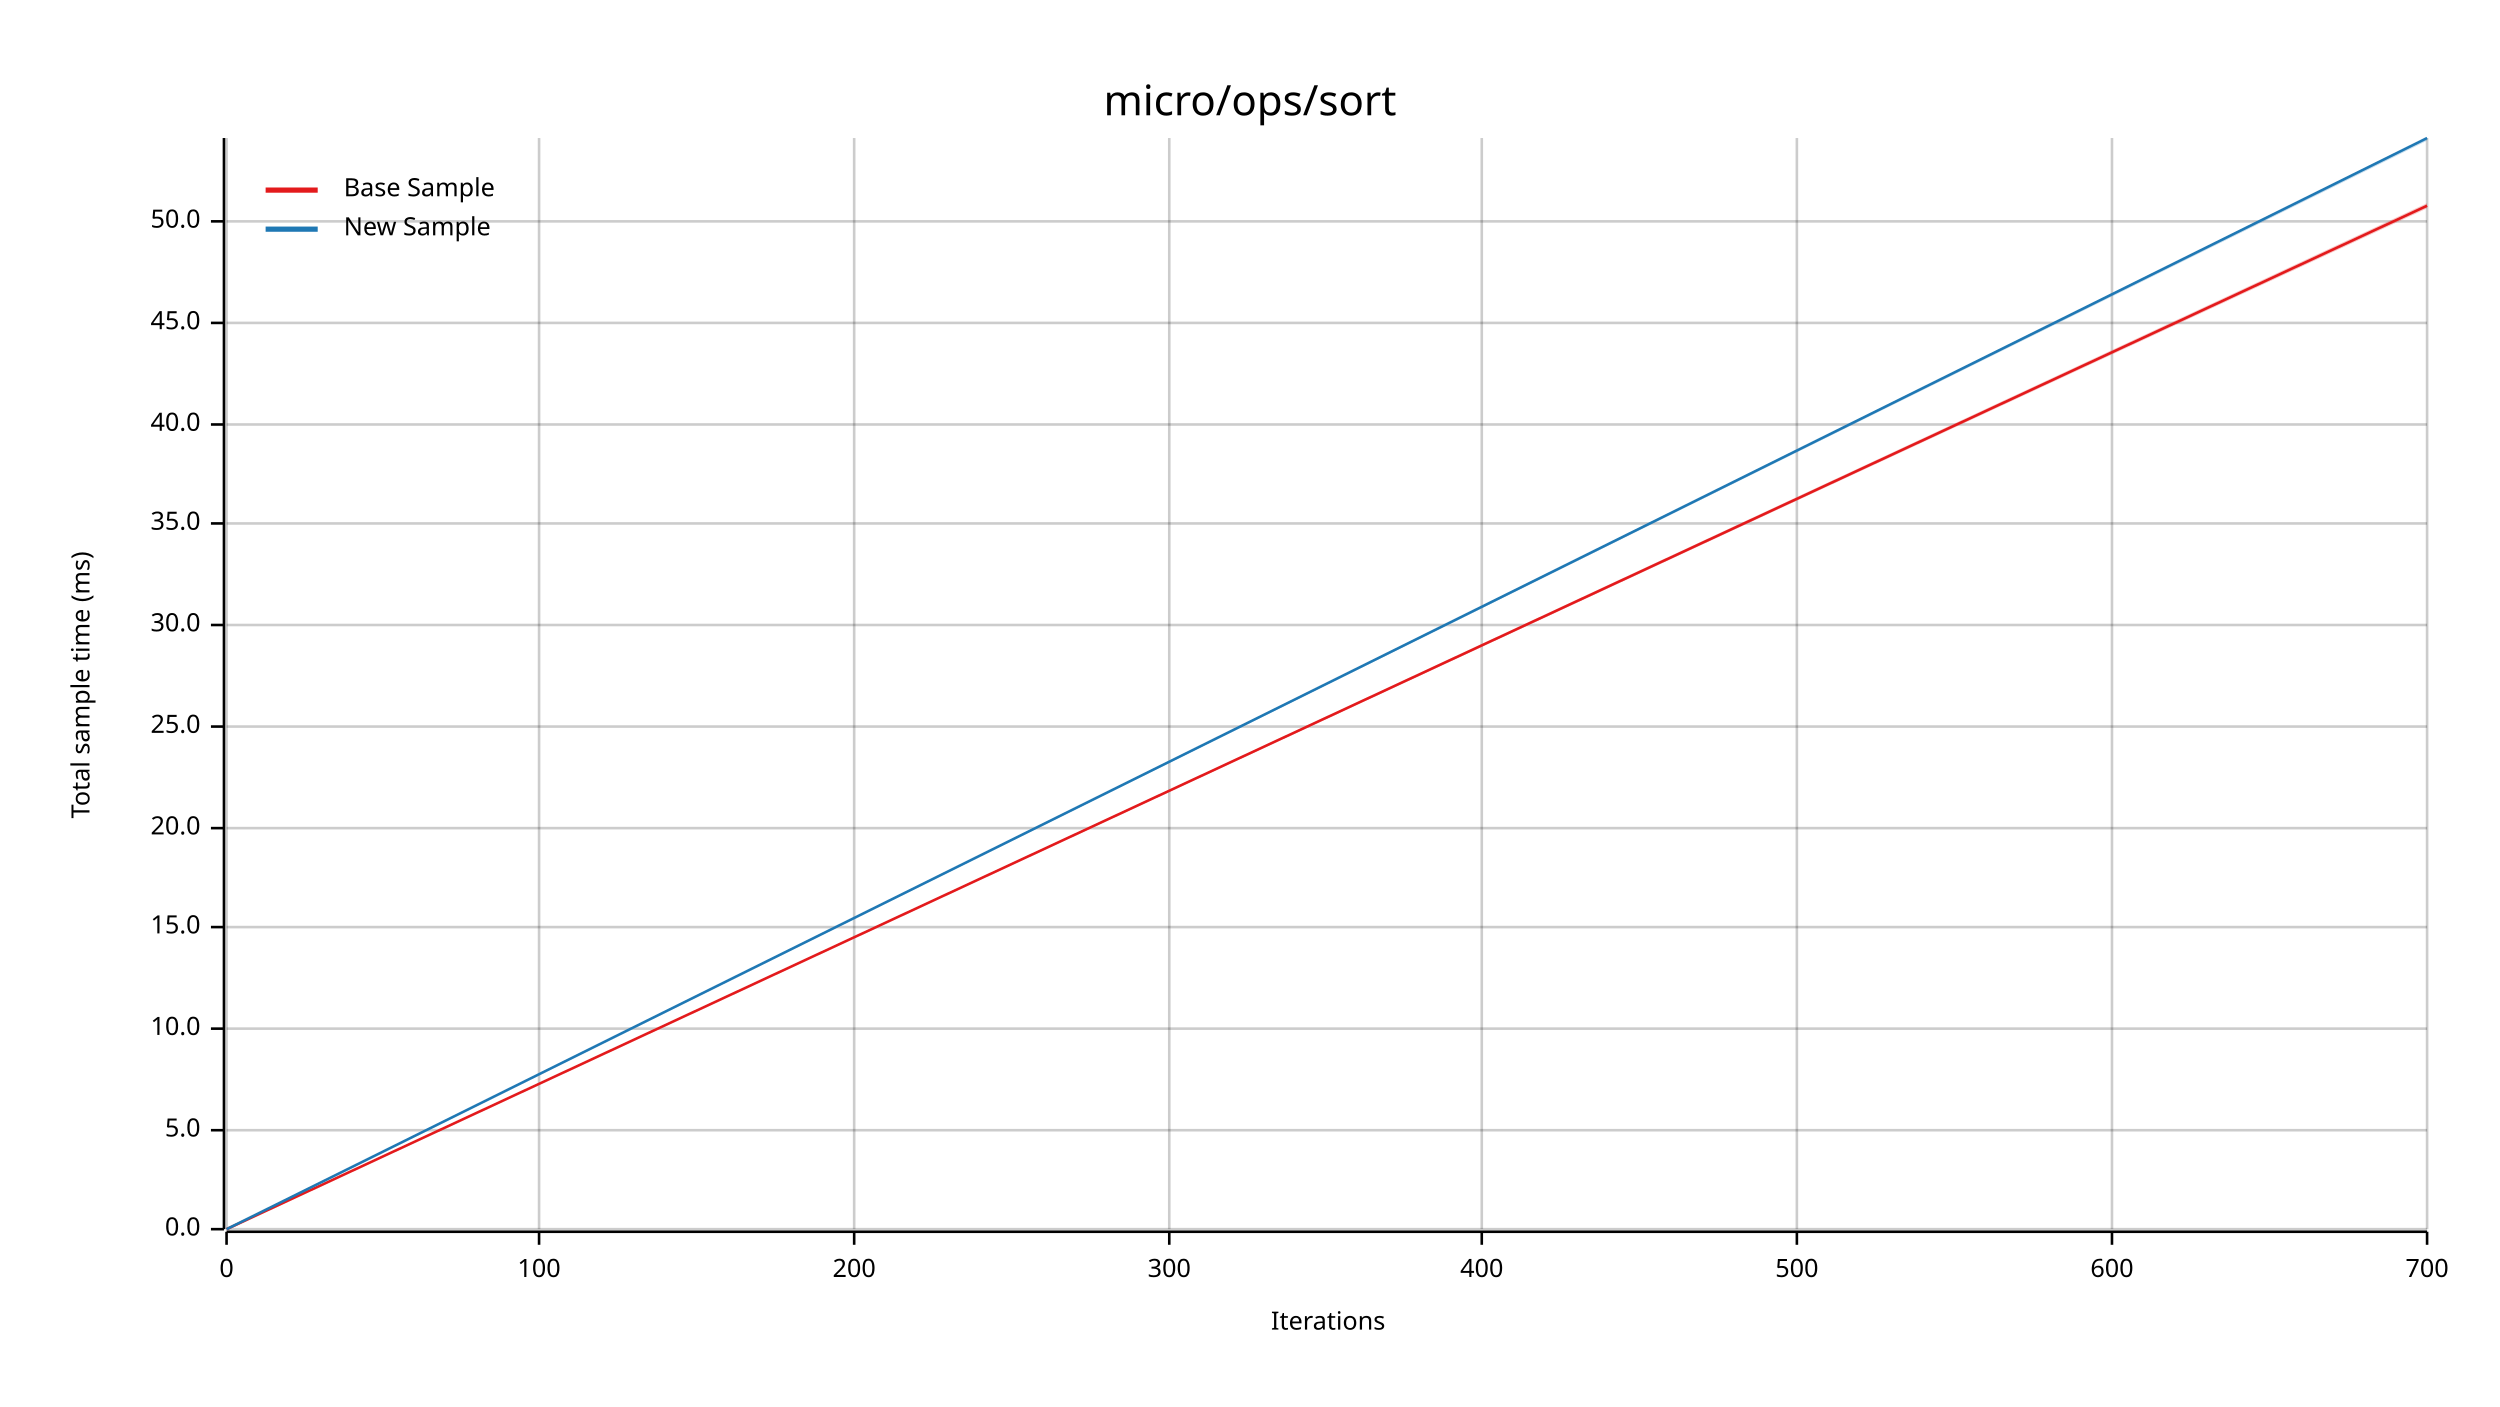
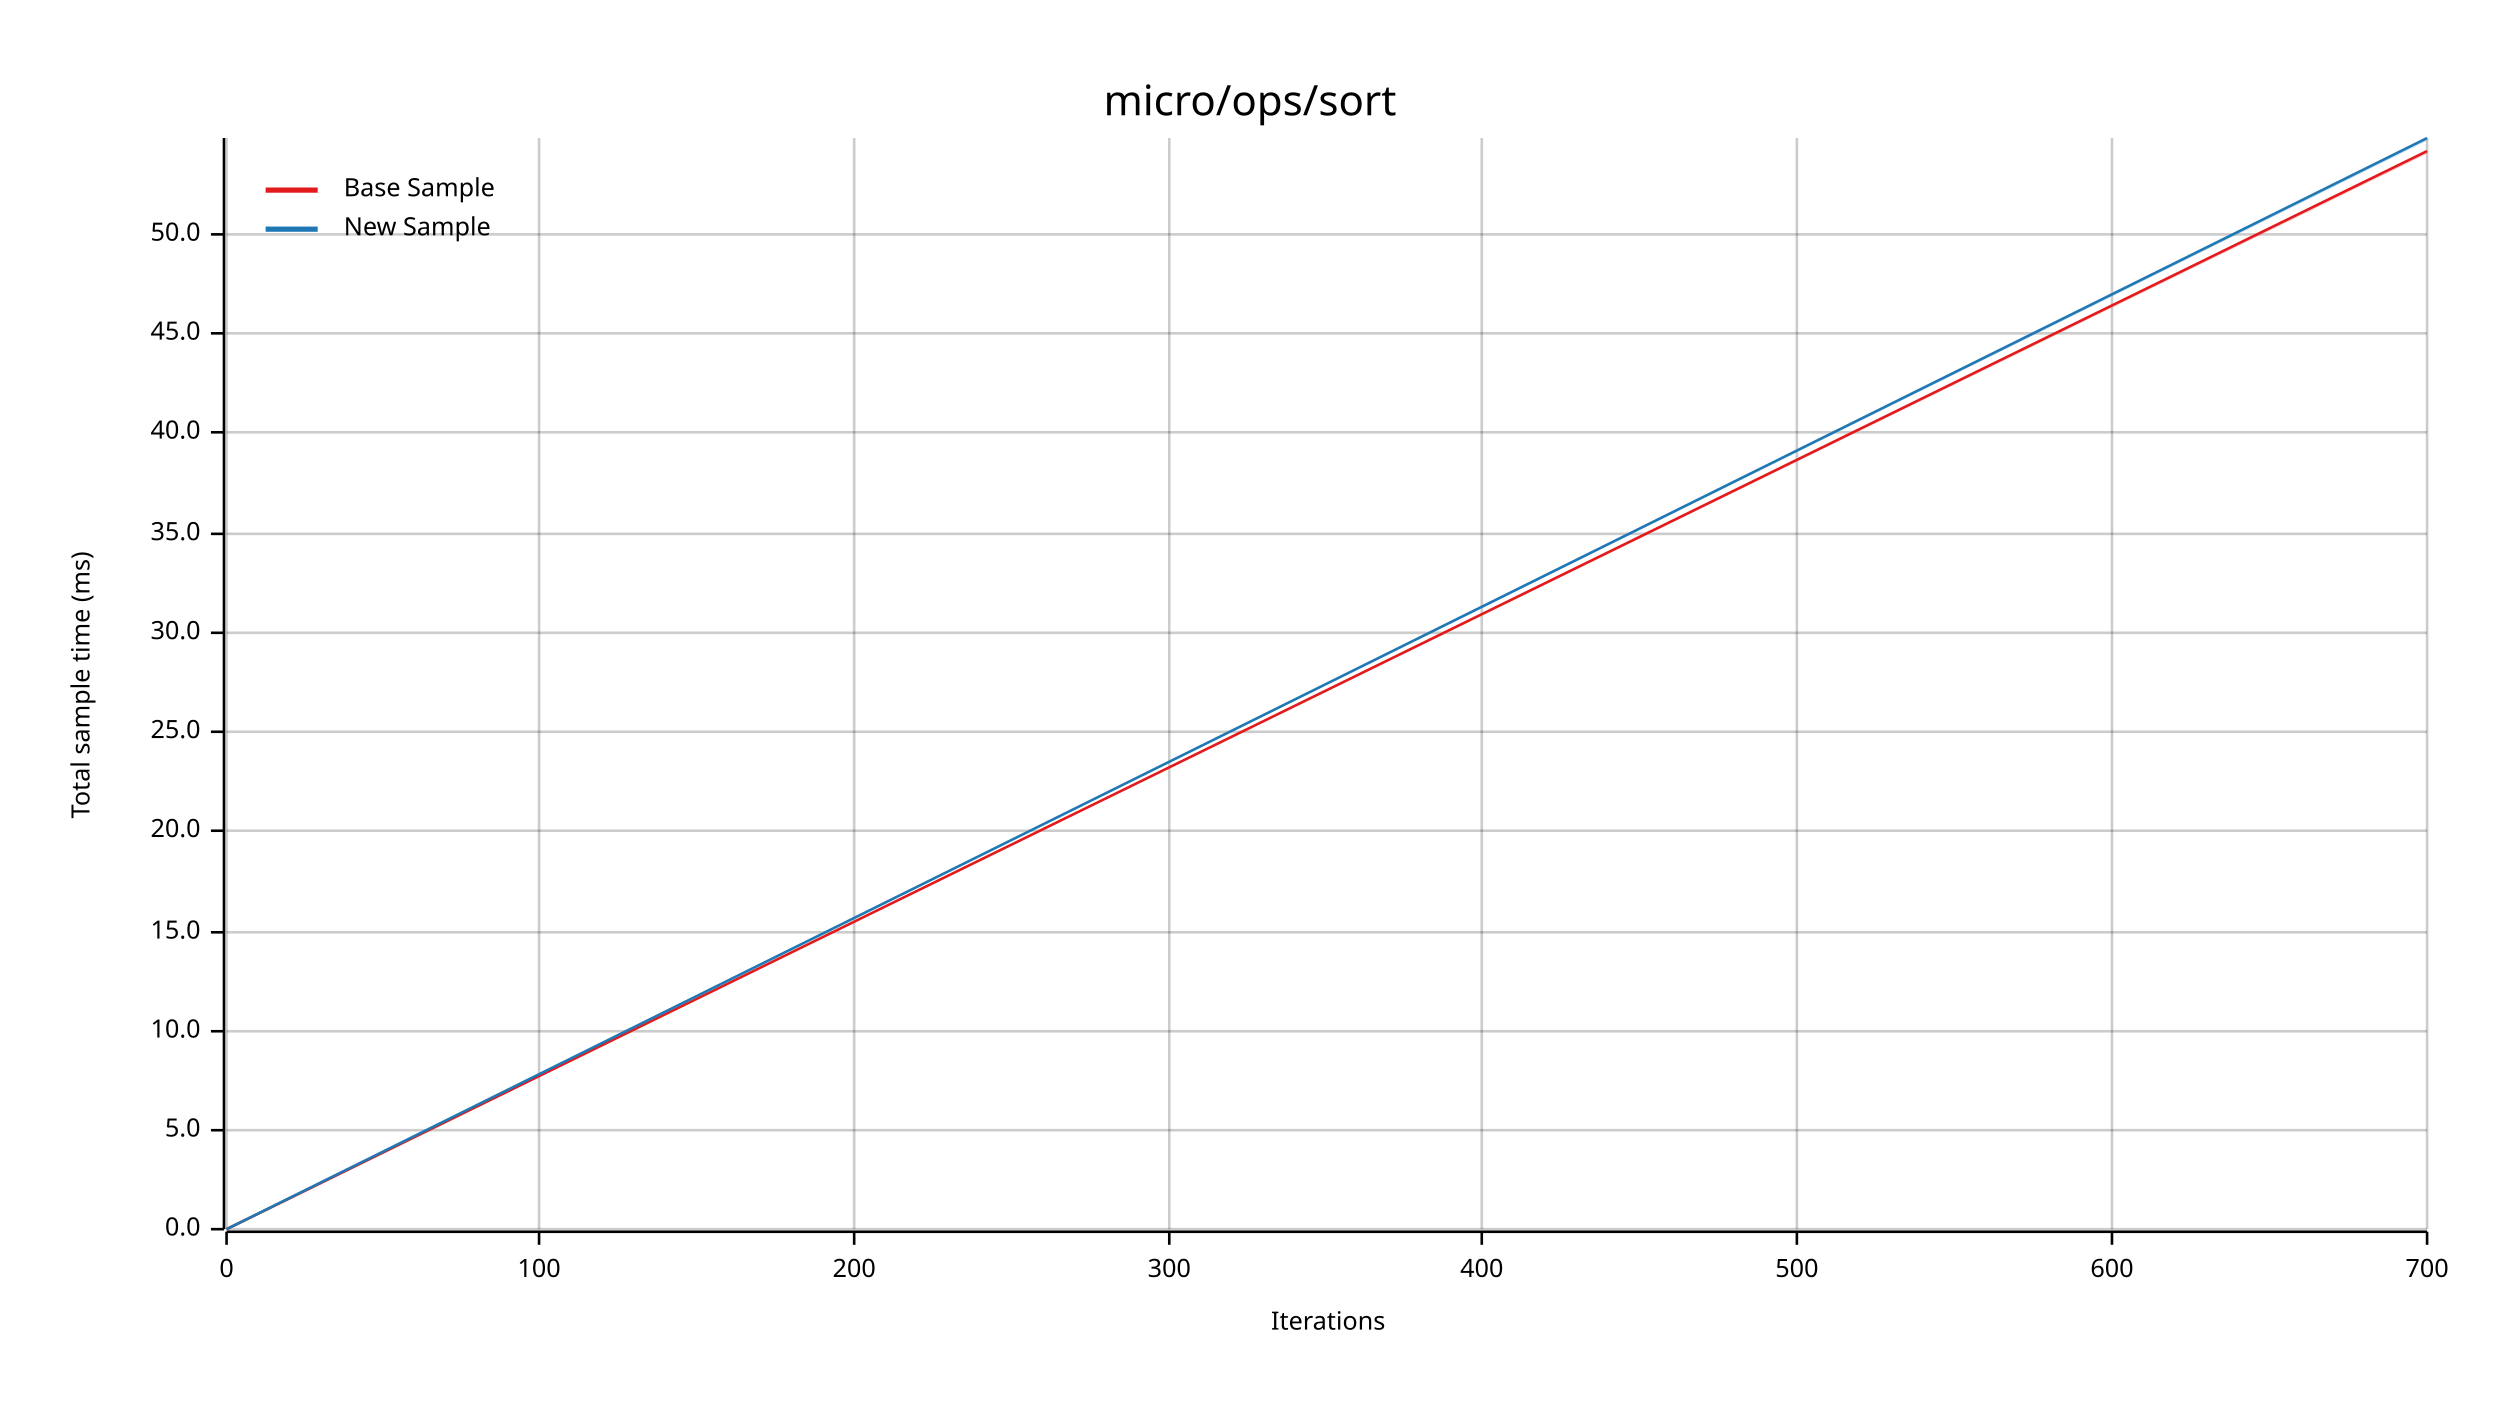
<svg xmlns="http://www.w3.org/2000/svg" width="960" height="540" viewBox="0 0 960 540">
  <text x="480" y="32" dy="0.76em" text-anchor="middle" font-family="sans-serif" font-size="16.129" opacity="1" fill="#000000">
micro/ops/sort
</text>
  <text x="27" y="263" dy="0.76em" text-anchor="middle" font-family="sans-serif" font-size="9.677" opacity="1" fill="#000000" transform="rotate(270, 27, 263)">
Total sample time (ms)
</text>
  <text x="510" y="513" dy="-0.5ex" text-anchor="middle" font-family="sans-serif" font-size="9.677" opacity="1" fill="#000000">
Iterations
</text>
  <line opacity="0.2" stroke="#000000" stroke-width="1" x1="87" y1="472" x2="87" y2="53" />
  <line opacity="0.2" stroke="#000000" stroke-width="1" x1="207" y1="472" x2="207" y2="53" />
  <line opacity="0.2" stroke="#000000" stroke-width="1" x1="328" y1="472" x2="328" y2="53" />
  <line opacity="0.2" stroke="#000000" stroke-width="1" x1="449" y1="472" x2="449" y2="53" />
  <line opacity="0.2" stroke="#000000" stroke-width="1" x1="569" y1="472" x2="569" y2="53" />
  <line opacity="0.2" stroke="#000000" stroke-width="1" x1="690" y1="472" x2="690" y2="53" />
  <line opacity="0.2" stroke="#000000" stroke-width="1" x1="811" y1="472" x2="811" y2="53" />
  <line opacity="0.2" stroke="#000000" stroke-width="1" x1="932" y1="472" x2="932" y2="53" />
  <line opacity="0.2" stroke="#000000" stroke-width="1" x1="87" y1="472" x2="932" y2="472" />
  <line opacity="0.2" stroke="#000000" stroke-width="1" x1="87" y1="434" x2="932" y2="434" />
-   <line opacity="0.2" stroke="#000000" stroke-width="1" x1="87" y1="395" x2="932" y2="395" />
-   <line opacity="0.2" stroke="#000000" stroke-width="1" x1="87" y1="356" x2="932" y2="356" />
-   <line opacity="0.2" stroke="#000000" stroke-width="1" x1="87" y1="318" x2="932" y2="318" />
-   <line opacity="0.2" stroke="#000000" stroke-width="1" x1="87" y1="279" x2="932" y2="279" />
-   <line opacity="0.2" stroke="#000000" stroke-width="1" x1="87" y1="240" x2="932" y2="240" />
-   <line opacity="0.2" stroke="#000000" stroke-width="1" x1="87" y1="201" x2="932" y2="201" />
-   <line opacity="0.2" stroke="#000000" stroke-width="1" x1="87" y1="163" x2="932" y2="163" />
-   <line opacity="0.2" stroke="#000000" stroke-width="1" x1="87" y1="124" x2="932" y2="124" />
-   <line opacity="0.2" stroke="#000000" stroke-width="1" x1="87" y1="85" x2="932" y2="85" />
+   <line opacity="0.2" stroke="#000000" stroke-width="1" x1="87" y1="396" x2="932" y2="396" />
+   <line opacity="0.2" stroke="#000000" stroke-width="1" x1="87" y1="358" x2="932" y2="358" />
+   <line opacity="0.2" stroke="#000000" stroke-width="1" x1="87" y1="319" x2="932" y2="319" />
+   <line opacity="0.2" stroke="#000000" stroke-width="1" x1="87" y1="281" x2="932" y2="281" />
+   <line opacity="0.2" stroke="#000000" stroke-width="1" x1="87" y1="243" x2="932" y2="243" />
+   <line opacity="0.2" stroke="#000000" stroke-width="1" x1="87" y1="205" x2="932" y2="205" />
+   <line opacity="0.2" stroke="#000000" stroke-width="1" x1="87" y1="166" x2="932" y2="166" />
+   <line opacity="0.2" stroke="#000000" stroke-width="1" x1="87" y1="128" x2="932" y2="128" />
+   <line opacity="0.2" stroke="#000000" stroke-width="1" x1="87" y1="90" x2="932" y2="90" />
  <polyline fill="none" opacity="1" stroke="#000000" stroke-width="1" points="86,53 86,472 " />
  <text x="77" y="472" dy="0.5ex" text-anchor="end" font-family="sans-serif" font-size="9.677" opacity="1" fill="#000000">
0.0
</text>
  <polyline fill="none" opacity="1" stroke="#000000" stroke-width="1" points="81,472 86,472 " />
  <text x="77" y="434" dy="0.5ex" text-anchor="end" font-family="sans-serif" font-size="9.677" opacity="1" fill="#000000">
5.0
</text>
  <polyline fill="none" opacity="1" stroke="#000000" stroke-width="1" points="81,434 86,434 " />
-   <text x="77" y="395" dy="0.5ex" text-anchor="end" font-family="sans-serif" font-size="9.677" opacity="1" fill="#000000">
+   <text x="77" y="396" dy="0.5ex" text-anchor="end" font-family="sans-serif" font-size="9.677" opacity="1" fill="#000000">
10.0
</text>
-   <polyline fill="none" opacity="1" stroke="#000000" stroke-width="1" points="81,395 86,395 " />
-   <text x="77" y="356" dy="0.5ex" text-anchor="end" font-family="sans-serif" font-size="9.677" opacity="1" fill="#000000">
+   <polyline fill="none" opacity="1" stroke="#000000" stroke-width="1" points="81,396 86,396 " />
+   <text x="77" y="358" dy="0.5ex" text-anchor="end" font-family="sans-serif" font-size="9.677" opacity="1" fill="#000000">
15.0
</text>
-   <polyline fill="none" opacity="1" stroke="#000000" stroke-width="1" points="81,356 86,356 " />
-   <text x="77" y="318" dy="0.5ex" text-anchor="end" font-family="sans-serif" font-size="9.677" opacity="1" fill="#000000">
+   <polyline fill="none" opacity="1" stroke="#000000" stroke-width="1" points="81,358 86,358 " />
+   <text x="77" y="319" dy="0.5ex" text-anchor="end" font-family="sans-serif" font-size="9.677" opacity="1" fill="#000000">
20.0
</text>
-   <polyline fill="none" opacity="1" stroke="#000000" stroke-width="1" points="81,318 86,318 " />
-   <text x="77" y="279" dy="0.5ex" text-anchor="end" font-family="sans-serif" font-size="9.677" opacity="1" fill="#000000">
+   <polyline fill="none" opacity="1" stroke="#000000" stroke-width="1" points="81,319 86,319 " />
+   <text x="77" y="281" dy="0.5ex" text-anchor="end" font-family="sans-serif" font-size="9.677" opacity="1" fill="#000000">
25.0
</text>
-   <polyline fill="none" opacity="1" stroke="#000000" stroke-width="1" points="81,279 86,279 " />
-   <text x="77" y="240" dy="0.5ex" text-anchor="end" font-family="sans-serif" font-size="9.677" opacity="1" fill="#000000">
+   <polyline fill="none" opacity="1" stroke="#000000" stroke-width="1" points="81,281 86,281 " />
+   <text x="77" y="243" dy="0.5ex" text-anchor="end" font-family="sans-serif" font-size="9.677" opacity="1" fill="#000000">
30.0
</text>
-   <polyline fill="none" opacity="1" stroke="#000000" stroke-width="1" points="81,240 86,240 " />
-   <text x="77" y="201" dy="0.5ex" text-anchor="end" font-family="sans-serif" font-size="9.677" opacity="1" fill="#000000">
+   <polyline fill="none" opacity="1" stroke="#000000" stroke-width="1" points="81,243 86,243 " />
+   <text x="77" y="205" dy="0.5ex" text-anchor="end" font-family="sans-serif" font-size="9.677" opacity="1" fill="#000000">
35.0
</text>
-   <polyline fill="none" opacity="1" stroke="#000000" stroke-width="1" points="81,201 86,201 " />
-   <text x="77" y="163" dy="0.5ex" text-anchor="end" font-family="sans-serif" font-size="9.677" opacity="1" fill="#000000">
+   <polyline fill="none" opacity="1" stroke="#000000" stroke-width="1" points="81,205 86,205 " />
+   <text x="77" y="166" dy="0.5ex" text-anchor="end" font-family="sans-serif" font-size="9.677" opacity="1" fill="#000000">
40.0
</text>
-   <polyline fill="none" opacity="1" stroke="#000000" stroke-width="1" points="81,163 86,163 " />
-   <text x="77" y="124" dy="0.5ex" text-anchor="end" font-family="sans-serif" font-size="9.677" opacity="1" fill="#000000">
+   <polyline fill="none" opacity="1" stroke="#000000" stroke-width="1" points="81,166 86,166 " />
+   <text x="77" y="128" dy="0.5ex" text-anchor="end" font-family="sans-serif" font-size="9.677" opacity="1" fill="#000000">
45.0
</text>
-   <polyline fill="none" opacity="1" stroke="#000000" stroke-width="1" points="81,124 86,124 " />
-   <text x="77" y="85" dy="0.5ex" text-anchor="end" font-family="sans-serif" font-size="9.677" opacity="1" fill="#000000">
+   <polyline fill="none" opacity="1" stroke="#000000" stroke-width="1" points="81,128 86,128 " />
+   <text x="77" y="90" dy="0.5ex" text-anchor="end" font-family="sans-serif" font-size="9.677" opacity="1" fill="#000000">
50.0
</text>
-   <polyline fill="none" opacity="1" stroke="#000000" stroke-width="1" points="81,85 86,85 " />
+   <polyline fill="none" opacity="1" stroke="#000000" stroke-width="1" points="81,90 86,90 " />
  <polyline fill="none" opacity="1" stroke="#000000" stroke-width="1" points="87,473 932,473 " />
  <text x="87" y="483" dy="0.76em" text-anchor="middle" font-family="sans-serif" font-size="9.677" opacity="1" fill="#000000">
0
</text>
  <polyline fill="none" opacity="1" stroke="#000000" stroke-width="1" points="87,473 87,478 " />
  <text x="207" y="483" dy="0.76em" text-anchor="middle" font-family="sans-serif" font-size="9.677" opacity="1" fill="#000000">
100
</text>
  <polyline fill="none" opacity="1" stroke="#000000" stroke-width="1" points="207,473 207,478 " />
  <text x="328" y="483" dy="0.76em" text-anchor="middle" font-family="sans-serif" font-size="9.677" opacity="1" fill="#000000">
200
</text>
  <polyline fill="none" opacity="1" stroke="#000000" stroke-width="1" points="328,473 328,478 " />
  <text x="449" y="483" dy="0.76em" text-anchor="middle" font-family="sans-serif" font-size="9.677" opacity="1" fill="#000000">
300
</text>
  <polyline fill="none" opacity="1" stroke="#000000" stroke-width="1" points="449,473 449,478 " />
  <text x="569" y="483" dy="0.76em" text-anchor="middle" font-family="sans-serif" font-size="9.677" opacity="1" fill="#000000">
400
</text>
  <polyline fill="none" opacity="1" stroke="#000000" stroke-width="1" points="569,473 569,478 " />
  <text x="690" y="483" dy="0.76em" text-anchor="middle" font-family="sans-serif" font-size="9.677" opacity="1" fill="#000000">
500
</text>
  <polyline fill="none" opacity="1" stroke="#000000" stroke-width="1" points="690,473 690,478 " />
  <text x="811" y="483" dy="0.76em" text-anchor="middle" font-family="sans-serif" font-size="9.677" opacity="1" fill="#000000">
600
</text>
  <polyline fill="none" opacity="1" stroke="#000000" stroke-width="1" points="811,473 811,478 " />
  <text x="932" y="483" dy="0.76em" text-anchor="middle" font-family="sans-serif" font-size="9.677" opacity="1" fill="#000000">
700
</text>
  <polyline fill="none" opacity="1" stroke="#000000" stroke-width="1" points="932,473 932,478 " />
-   <polyline fill="none" opacity="1" stroke="#E31A1C" stroke-width="1" points="87,472 932,79 " />
-   <polygon opacity="0.25" fill="#E31A1C" points="87,472 932,80 932,78 " />
+   <polyline fill="none" opacity="1" stroke="#E31A1C" stroke-width="1" points="87,472 932,58 " />
+   <polygon opacity="0.25" fill="#E31A1C" points="87,472 932,59 932,58 " />
  <polyline fill="none" opacity="1" stroke="#1F78B4" stroke-width="1" points="87,472 932,53 " />
  <polygon opacity="0.25" fill="#1F78B4" points="87,472 932,54 932,53 " />
  <text x="132" y="68" dy="0.76em" text-anchor="start" font-family="sans-serif" font-size="9.677" opacity="1" fill="#000000">
Base Sample
</text>
  <text x="132" y="83" dy="0.76em" text-anchor="start" font-family="sans-serif" font-size="9.677" opacity="1" fill="#000000">
New Sample
</text>
  <polyline fill="none" opacity="1" stroke="#E31A1C" stroke-width="2" points="102,73 122,73 " />
  <polyline fill="none" opacity="1" stroke="#1F78B4" stroke-width="2" points="102,88 122,88 " />
</svg>
